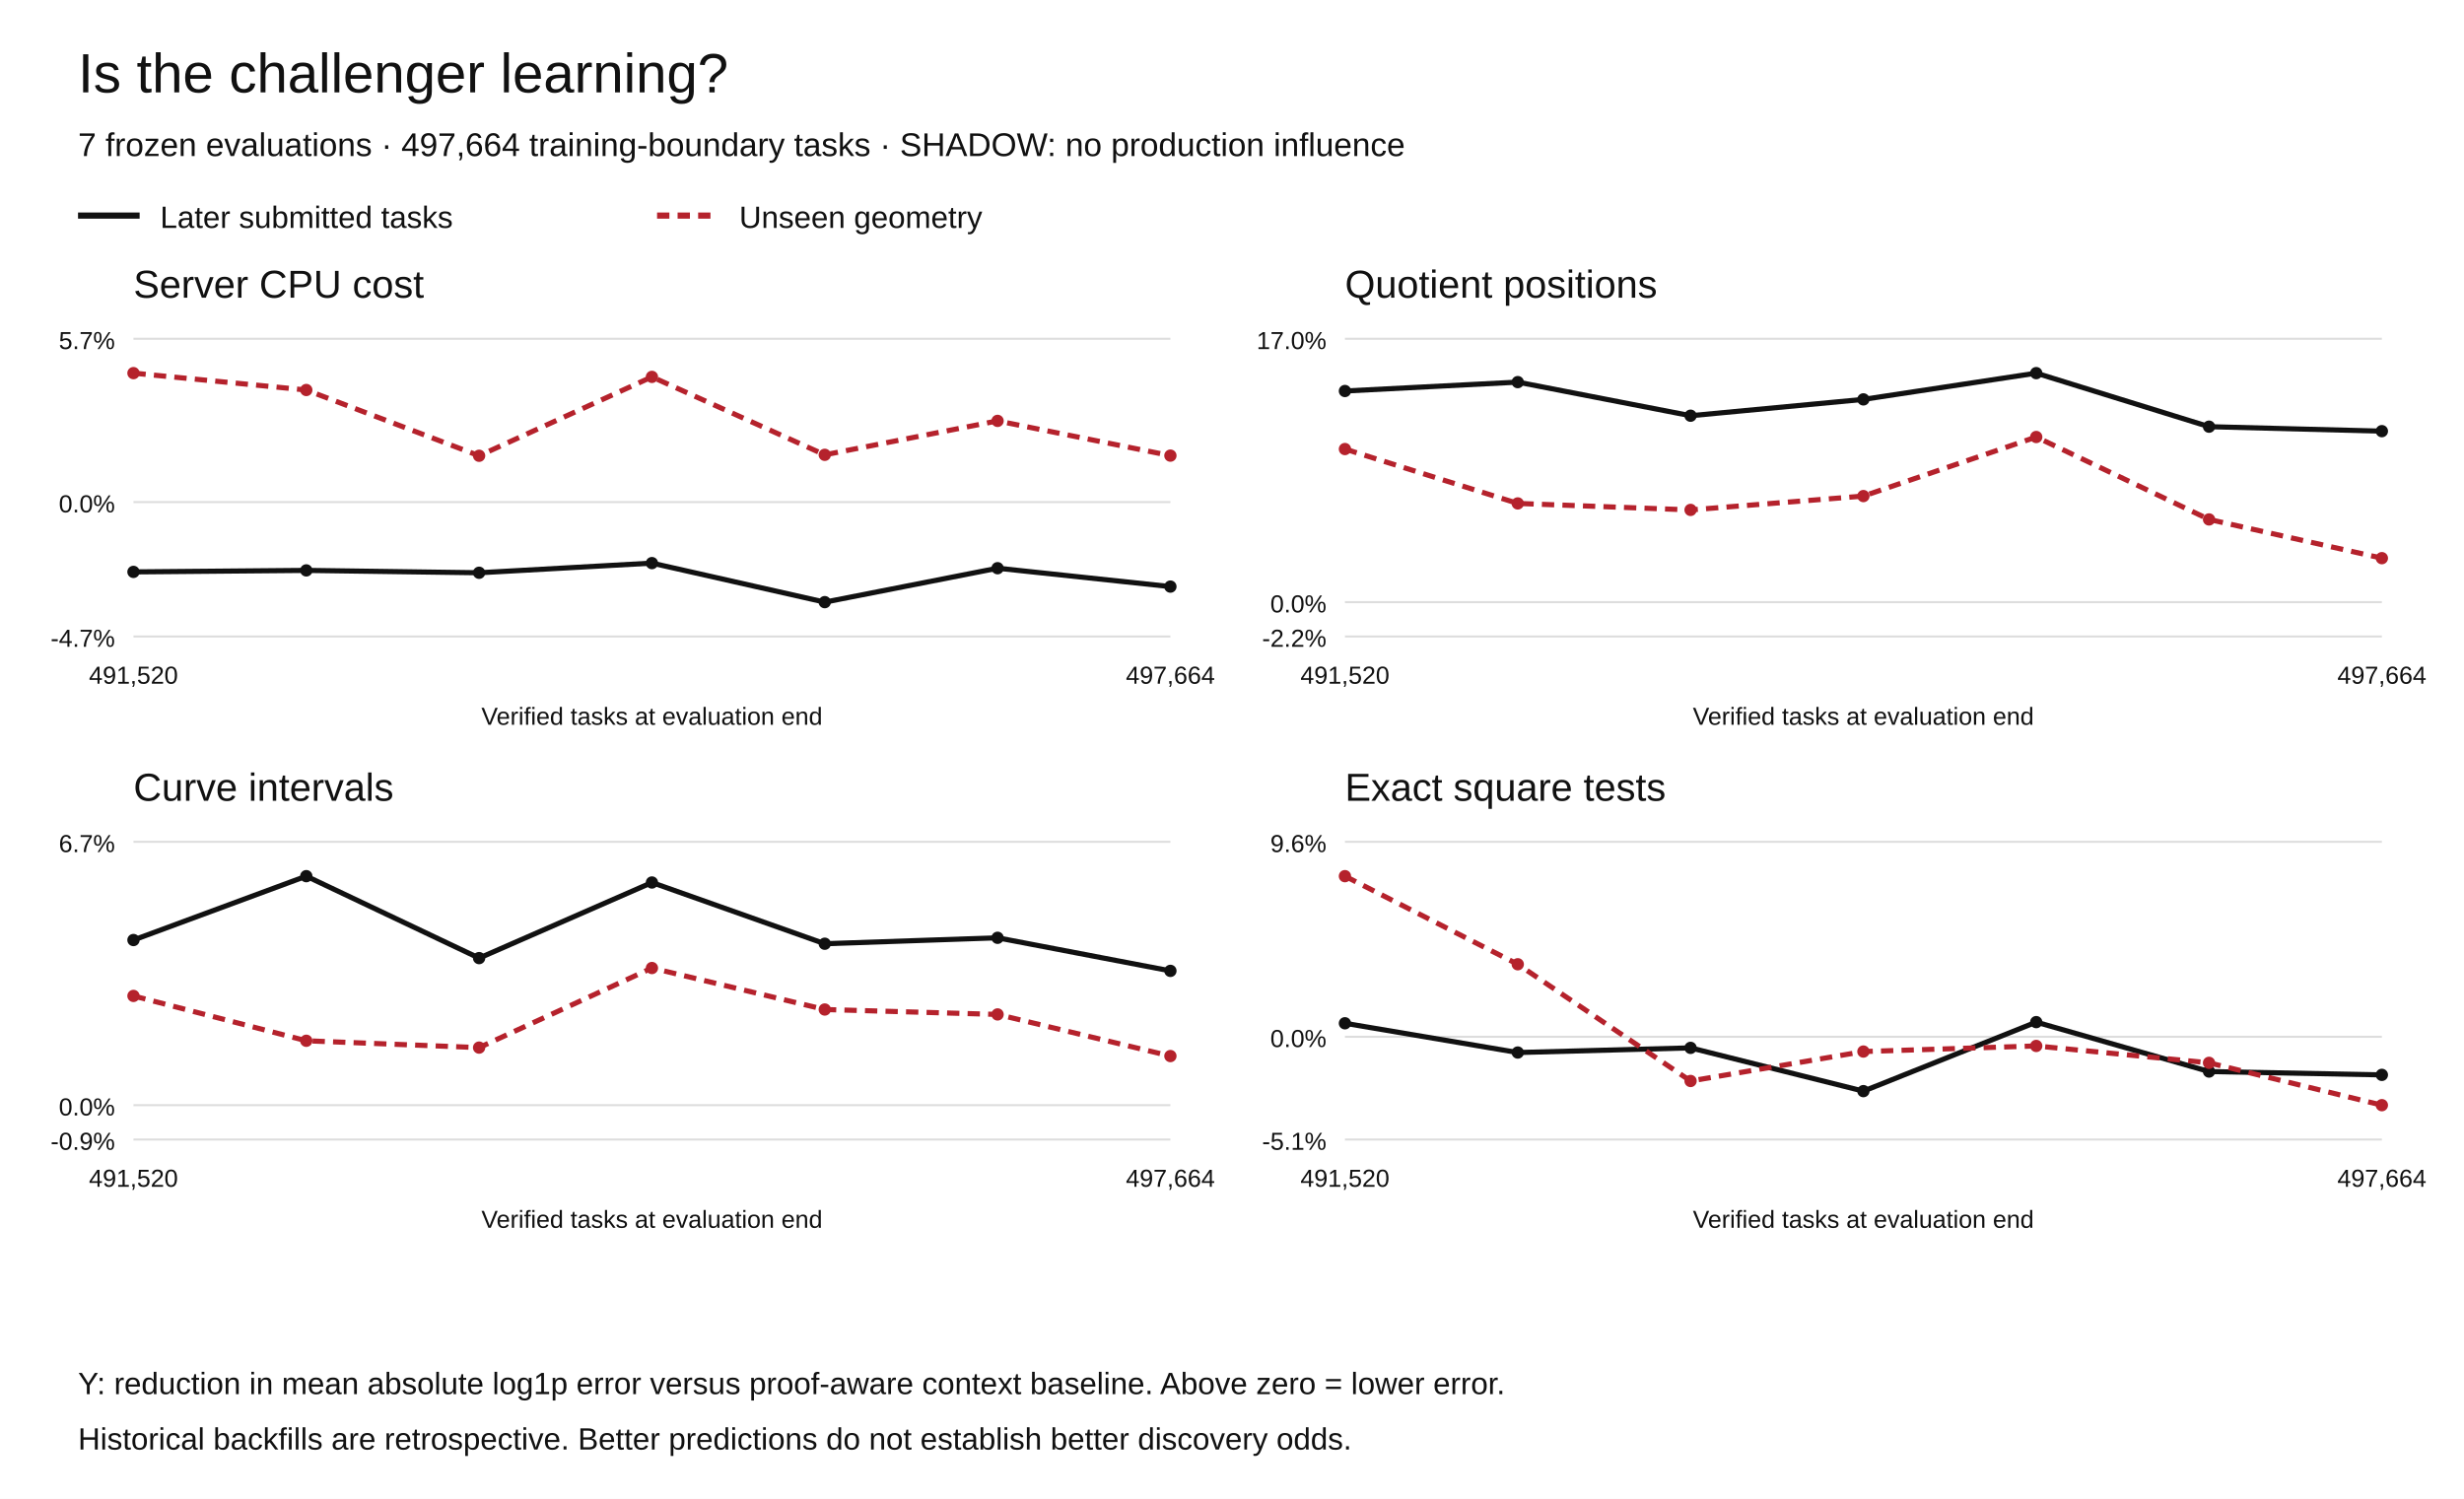
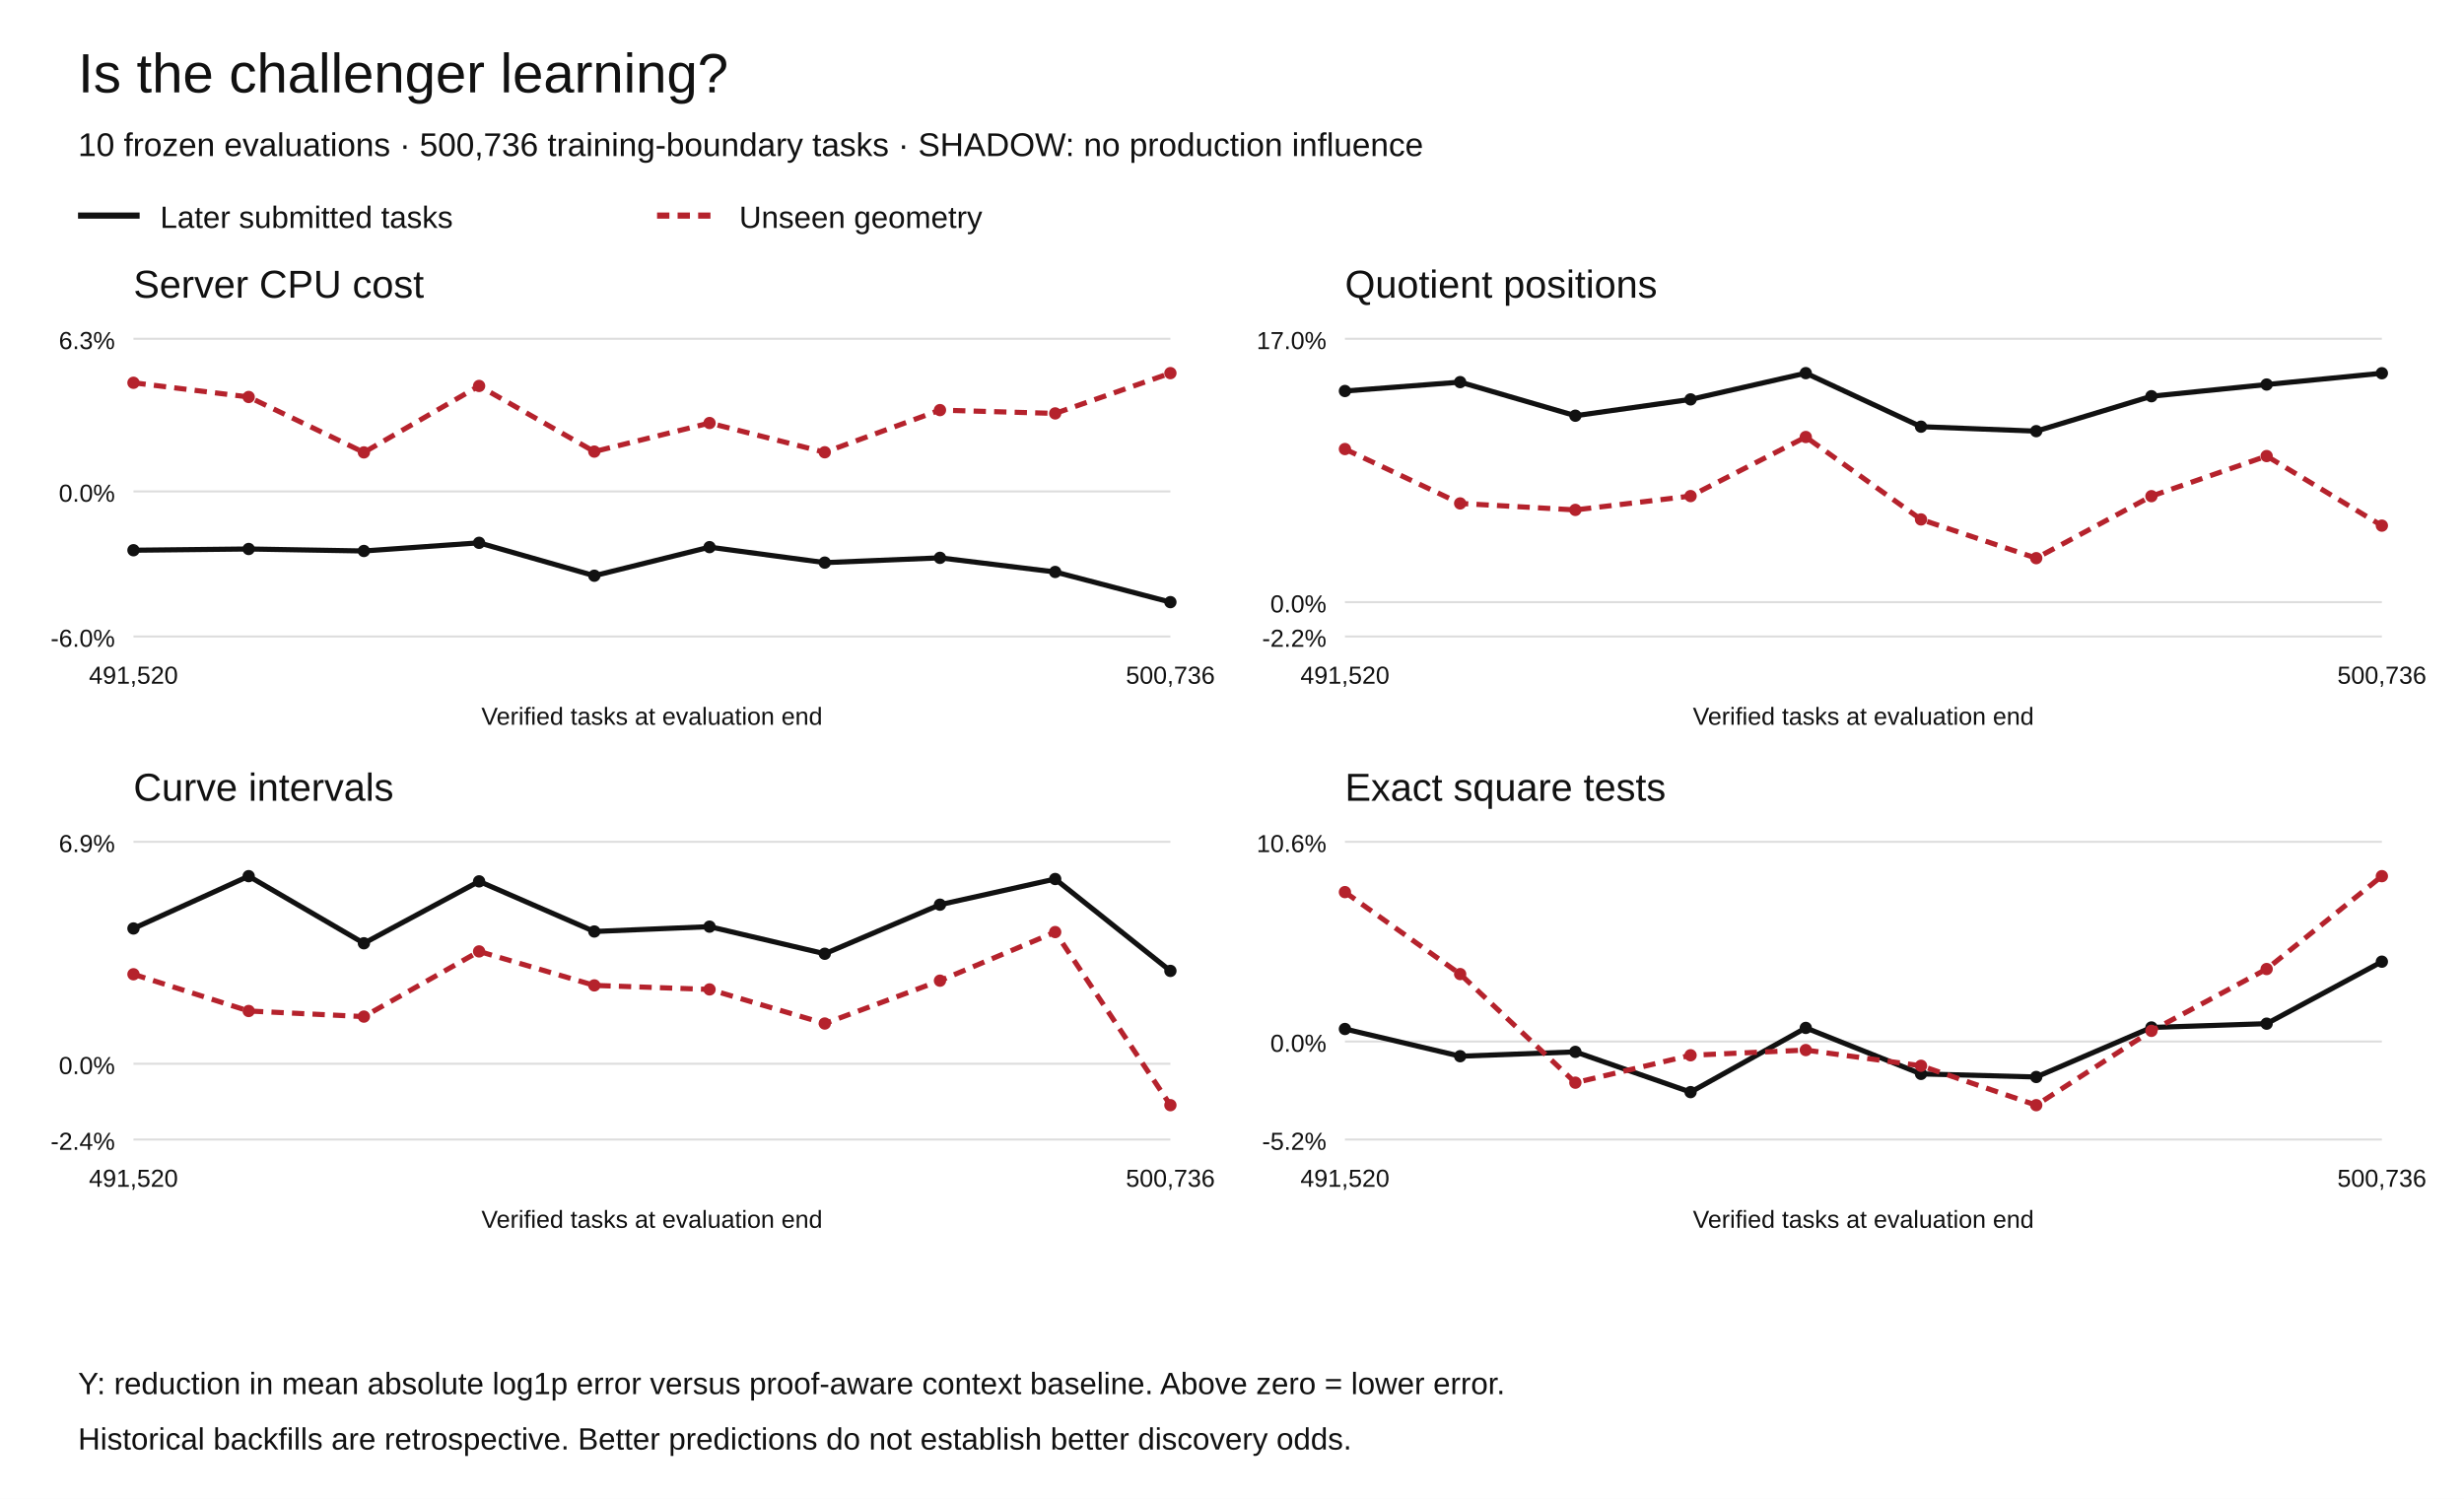
<svg xmlns="http://www.w3.org/2000/svg" width="1200" height="730" viewBox="0 0 1200 730" role="img" aria-labelledby="title desc">
  <rect width="1200" height="730" fill="white" />
  <g font-family="Arial,Helvetica,sans-serif" fill="#111">
    <text x="38" y="45" font-size="27">Is the challenger learning?</text>
-     <text x="38" y="76" font-size="16">7 frozen evaluations · 497,664 training-boundary tasks · SHADOW: no production influence</text>
+     <text x="38" y="76" font-size="16">10 frozen evaluations · 500,736 training-boundary tasks · SHADOW: no production influence</text>
    <path d="M38 105h30" stroke="#111" stroke-width="3" />
    <text x="78" y="111" font-size="15">Later submitted tasks</text>
    <path d="M320 105h30" stroke="#b5222c" stroke-width="3" stroke-dasharray="6 4" />
    <text x="360" y="111" font-size="15">Unseen geometry</text>
    <text x="65" y="145" font-size="19">Server CPU cost</text>
    <path d="M65 310.00h505" stroke="#ddd" />
-     <text x="56" y="315.00" text-anchor="end" font-size="12">-4.7%</text>
-     <path d="M65 244.54h505" stroke="#ddd" />
-     <text x="56" y="249.54" text-anchor="end" font-size="12">0.0%</text>
+     <text x="56" y="315.00" text-anchor="end" font-size="12">-6.0%</text>
+     <path d="M65 239.35h505" stroke="#ddd" />
+     <text x="56" y="244.35" text-anchor="end" font-size="12">0.0%</text>
    <path d="M65 165.00h505" stroke="#ddd" />
-     <text x="56" y="170.00" text-anchor="end" font-size="12">5.7%</text>
-     <circle cx="65.00" cy="278.54" r="3" fill="#111" />
-     <circle cx="149.17" cy="277.81" r="3" fill="#111" />
-     <circle cx="233.33" cy="278.96" r="3" fill="#111" />
-     <circle cx="317.50" cy="274.26" r="3" fill="#111" />
-     <circle cx="401.67" cy="293.27" r="3" fill="#111" />
-     <circle cx="485.83" cy="276.74" r="3" fill="#111" />
-     <circle cx="570.00" cy="285.70" r="3" fill="#111" />
-     <path d="M65.00,278.54 L149.17,277.81 L233.33,278.96 L317.50,274.26 L401.67,293.27 L485.83,276.74 L570.00,285.70" fill="none" stroke="#111" stroke-width="2.5" stroke-dasharray="" />
-     <circle cx="65.00" cy="181.73" r="3" fill="#b5222c" />
-     <circle cx="149.17" cy="189.95" r="3" fill="#b5222c" />
-     <circle cx="233.33" cy="221.98" r="3" fill="#b5222c" />
-     <circle cx="317.50" cy="183.56" r="3" fill="#b5222c" />
-     <circle cx="401.67" cy="221.52" r="3" fill="#b5222c" />
-     <circle cx="485.83" cy="204.99" r="3" fill="#b5222c" />
-     <circle cx="570.00" cy="221.91" r="3" fill="#b5222c" />
-     <path d="M65.00,181.73 L149.17,189.95 L233.33,221.98 L317.50,183.56 L401.67,221.52 L485.83,204.99 L570.00,221.91" fill="none" stroke="#b5222c" stroke-width="2.5" stroke-dasharray="6 4" />
+     <text x="56" y="170.00" text-anchor="end" font-size="12">6.3%</text>
+     <circle cx="65.00" cy="267.99" r="3" fill="#111" />
+     <circle cx="121.11" cy="267.38" r="3" fill="#111" />
+     <circle cx="177.22" cy="268.35" r="3" fill="#111" />
+     <circle cx="233.33" cy="264.38" r="3" fill="#111" />
+     <circle cx="289.44" cy="280.40" r="3" fill="#111" />
+     <circle cx="345.56" cy="266.48" r="3" fill="#111" />
+     <circle cx="401.67" cy="274.02" r="3" fill="#111" />
+     <circle cx="457.78" cy="271.69" r="3" fill="#111" />
+     <circle cx="513.89" cy="278.57" r="3" fill="#111" />
+     <circle cx="570.00" cy="293.27" r="3" fill="#111" />
+     <path d="M65.00,267.99 L121.11,267.38 L177.22,268.35 L233.33,264.38 L289.44,280.40 L345.56,266.48 L401.67,274.02 L457.78,271.69 L513.89,278.57 L570.00,293.27" fill="none" stroke="#111" stroke-width="2.5" stroke-dasharray="" />
+     <circle cx="65.00" cy="186.43" r="3" fill="#b5222c" />
+     <circle cx="121.11" cy="193.35" r="3" fill="#b5222c" />
+     <circle cx="177.22" cy="220.34" r="3" fill="#b5222c" />
+     <circle cx="233.33" cy="187.97" r="3" fill="#b5222c" />
+     <circle cx="289.44" cy="219.95" r="3" fill="#b5222c" />
+     <circle cx="345.56" cy="206.03" r="3" fill="#b5222c" />
+     <circle cx="401.67" cy="220.28" r="3" fill="#b5222c" />
+     <circle cx="457.78" cy="199.74" r="3" fill="#b5222c" />
+     <circle cx="513.89" cy="201.35" r="3" fill="#b5222c" />
+     <circle cx="570.00" cy="181.73" r="3" fill="#b5222c" />
+     <path d="M65.00,186.43 L121.11,193.35 L177.22,220.34 L233.33,187.97 L289.44,219.95 L345.56,206.03 L401.67,220.28 L457.78,199.74 L513.89,201.35 L570.00,181.73" fill="none" stroke="#b5222c" stroke-width="2.5" stroke-dasharray="6 4" />
    <text x="65.00" y="333" text-anchor="middle" font-size="12">491,520</text>
-     <text x="570.00" y="333" text-anchor="middle" font-size="12">497,664</text>
+     <text x="570.00" y="333" text-anchor="middle" font-size="12">500,736</text>
    <text x="317.5" y="353" text-anchor="middle" font-size="12">Verified tasks at evaluation end</text>
    <text x="655" y="145" font-size="19">Quotient positions</text>
    <path d="M655 310.00h505" stroke="#ddd" />
    <text x="646" y="315.00" text-anchor="end" font-size="12">-2.2%</text>
    <path d="M655 293.27h505" stroke="#ddd" />
    <text x="646" y="298.27" text-anchor="end" font-size="12">0.0%</text>
    <path d="M655 165.00h505" stroke="#ddd" />
    <text x="646" y="170.00" text-anchor="end" font-size="12">17.0%</text>
    <circle cx="655.00" cy="190.44" r="3" fill="#111" />
-     <circle cx="739.17" cy="186.11" r="3" fill="#111" />
-     <circle cx="823.33" cy="202.47" r="3" fill="#111" />
-     <circle cx="907.50" cy="194.52" r="3" fill="#111" />
-     <circle cx="991.67" cy="181.73" r="3" fill="#111" />
-     <circle cx="1075.83" cy="207.81" r="3" fill="#111" />
-     <circle cx="1160.00" cy="209.99" r="3" fill="#111" />
-     <path d="M655.00,190.44 L739.17,186.11 L823.33,202.47 L907.50,194.52 L991.67,181.73 L1075.83,207.81 L1160.00,209.99" fill="none" stroke="#111" stroke-width="2.5" stroke-dasharray="" />
+     <circle cx="711.11" cy="186.11" r="3" fill="#111" />
+     <circle cx="767.22" cy="202.47" r="3" fill="#111" />
+     <circle cx="823.33" cy="194.52" r="3" fill="#111" />
+     <circle cx="879.44" cy="181.73" r="3" fill="#111" />
+     <circle cx="935.56" cy="207.81" r="3" fill="#111" />
+     <circle cx="991.67" cy="209.99" r="3" fill="#111" />
+     <circle cx="1047.78" cy="192.98" r="3" fill="#111" />
+     <circle cx="1103.89" cy="187.28" r="3" fill="#111" />
+     <circle cx="1160.00" cy="181.78" r="3" fill="#111" />
+     <path d="M655.00,190.44 L711.11,186.11 L767.22,202.47 L823.33,194.52 L879.44,181.73 L935.56,207.81 L991.67,209.99 L1047.78,192.98 L1103.89,187.28 L1160.00,181.78" fill="none" stroke="#111" stroke-width="2.5" stroke-dasharray="" />
    <circle cx="655.00" cy="218.71" r="3" fill="#b5222c" />
-     <circle cx="739.17" cy="245.19" r="3" fill="#b5222c" />
-     <circle cx="823.33" cy="248.35" r="3" fill="#b5222c" />
-     <circle cx="907.50" cy="241.61" r="3" fill="#b5222c" />
-     <circle cx="991.67" cy="212.84" r="3" fill="#b5222c" />
-     <circle cx="1075.83" cy="252.99" r="3" fill="#b5222c" />
-     <circle cx="1160.00" cy="271.85" r="3" fill="#b5222c" />
-     <path d="M655.00,218.71 L739.17,245.19 L823.33,248.35 L907.50,241.61 L991.67,212.84 L1075.83,252.99 L1160.00,271.85" fill="none" stroke="#b5222c" stroke-width="2.5" stroke-dasharray="6 4" />
+     <circle cx="711.11" cy="245.19" r="3" fill="#b5222c" />
+     <circle cx="767.22" cy="248.35" r="3" fill="#b5222c" />
+     <circle cx="823.33" cy="241.61" r="3" fill="#b5222c" />
+     <circle cx="879.44" cy="212.84" r="3" fill="#b5222c" />
+     <circle cx="935.56" cy="252.99" r="3" fill="#b5222c" />
+     <circle cx="991.67" cy="271.85" r="3" fill="#b5222c" />
+     <circle cx="1047.78" cy="241.65" r="3" fill="#b5222c" />
+     <circle cx="1103.89" cy="222.12" r="3" fill="#b5222c" />
+     <circle cx="1160.00" cy="256.01" r="3" fill="#b5222c" />
+     <path d="M655.00,218.71 L711.11,245.19 L767.22,248.35 L823.33,241.61 L879.44,212.84 L935.56,252.99 L991.67,271.85 L1047.78,241.65 L1103.89,222.12 L1160.00,256.01" fill="none" stroke="#b5222c" stroke-width="2.5" stroke-dasharray="6 4" />
    <text x="655.00" y="333" text-anchor="middle" font-size="12">491,520</text>
-     <text x="1160.00" y="333" text-anchor="middle" font-size="12">497,664</text>
+     <text x="1160.00" y="333" text-anchor="middle" font-size="12">500,736</text>
    <text x="907.5" y="353" text-anchor="middle" font-size="12">Verified tasks at evaluation end</text>
    <text x="65" y="390" font-size="19">Curve intervals</text>
    <path d="M65 555.00h505" stroke="#ddd" />
-     <text x="56" y="560.00" text-anchor="end" font-size="12">-0.9%</text>
-     <path d="M65 538.27h505" stroke="#ddd" />
-     <text x="56" y="543.27" text-anchor="end" font-size="12">0.0%</text>
+     <text x="56" y="560.00" text-anchor="end" font-size="12">-2.4%</text>
+     <path d="M65 518.10h505" stroke="#ddd" />
+     <text x="56" y="523.10" text-anchor="end" font-size="12">0.0%</text>
    <path d="M65 410.00h505" stroke="#ddd" />
-     <text x="56" y="415.00" text-anchor="end" font-size="12">6.7%</text>
-     <circle cx="65.00" cy="457.84" r="3" fill="#111" />
-     <circle cx="149.17" cy="426.73" r="3" fill="#111" />
-     <circle cx="233.33" cy="466.64" r="3" fill="#111" />
-     <circle cx="317.50" cy="429.82" r="3" fill="#111" />
-     <circle cx="401.67" cy="459.64" r="3" fill="#111" />
-     <circle cx="485.83" cy="456.75" r="3" fill="#111" />
-     <circle cx="570.00" cy="472.86" r="3" fill="#111" />
-     <path d="M65.00,457.84 L149.17,426.73 L233.33,466.64 L317.50,429.82 L401.67,459.64 L485.83,456.75 L570.00,472.86" fill="none" stroke="#111" stroke-width="2.5" stroke-dasharray="" />
-     <circle cx="65.00" cy="485.06" r="3" fill="#b5222c" />
-     <circle cx="149.17" cy="506.90" r="3" fill="#b5222c" />
-     <circle cx="233.33" cy="510.23" r="3" fill="#b5222c" />
-     <circle cx="317.50" cy="471.47" r="3" fill="#b5222c" />
-     <circle cx="401.67" cy="491.68" r="3" fill="#b5222c" />
-     <circle cx="485.83" cy="494.07" r="3" fill="#b5222c" />
-     <circle cx="570.00" cy="514.35" r="3" fill="#b5222c" />
-     <path d="M65.00,485.06 L149.17,506.90 L233.33,510.23 L317.50,471.47 L401.67,491.68 L485.83,494.07 L570.00,514.35" fill="none" stroke="#b5222c" stroke-width="2.5" stroke-dasharray="6 4" />
+     <text x="56" y="415.00" text-anchor="end" font-size="12">6.9%</text>
+     <circle cx="65.00" cy="452.21" r="3" fill="#111" />
+     <circle cx="121.11" cy="426.73" r="3" fill="#111" />
+     <circle cx="177.22" cy="459.42" r="3" fill="#111" />
+     <circle cx="233.33" cy="429.26" r="3" fill="#111" />
+     <circle cx="289.44" cy="453.68" r="3" fill="#111" />
+     <circle cx="345.56" cy="451.32" r="3" fill="#111" />
+     <circle cx="401.67" cy="464.52" r="3" fill="#111" />
+     <circle cx="457.78" cy="440.62" r="3" fill="#111" />
+     <circle cx="513.89" cy="428.12" r="3" fill="#111" />
+     <circle cx="570.00" cy="472.87" r="3" fill="#111" />
+     <path d="M65.00,452.21 L121.11,426.73 L177.22,459.42 L233.33,429.26 L289.44,453.68 L345.56,451.32 L401.67,464.52 L457.78,440.62 L513.89,428.12 L570.00,472.87" fill="none" stroke="#111" stroke-width="2.5" stroke-dasharray="" />
+     <circle cx="65.00" cy="474.51" r="3" fill="#b5222c" />
+     <circle cx="121.11" cy="492.40" r="3" fill="#b5222c" />
+     <circle cx="177.22" cy="495.13" r="3" fill="#b5222c" />
+     <circle cx="233.33" cy="463.38" r="3" fill="#b5222c" />
+     <circle cx="289.44" cy="479.93" r="3" fill="#b5222c" />
+     <circle cx="345.56" cy="481.89" r="3" fill="#b5222c" />
+     <circle cx="401.67" cy="498.50" r="3" fill="#b5222c" />
+     <circle cx="457.78" cy="477.63" r="3" fill="#b5222c" />
+     <circle cx="513.89" cy="453.96" r="3" fill="#b5222c" />
+     <circle cx="570.00" cy="538.27" r="3" fill="#b5222c" />
+     <path d="M65.00,474.51 L121.11,492.40 L177.22,495.13 L233.33,463.38 L289.44,479.93 L345.56,481.89 L401.67,498.50 L457.78,477.63 L513.89,453.96 L570.00,538.27" fill="none" stroke="#b5222c" stroke-width="2.5" stroke-dasharray="6 4" />
    <text x="65.00" y="578" text-anchor="middle" font-size="12">491,520</text>
-     <text x="570.00" y="578" text-anchor="middle" font-size="12">497,664</text>
+     <text x="570.00" y="578" text-anchor="middle" font-size="12">500,736</text>
    <text x="317.5" y="598" text-anchor="middle" font-size="12">Verified tasks at evaluation end</text>
    <text x="655" y="390" font-size="19">Exact square tests</text>
    <path d="M655 555.00h505" stroke="#ddd" />
-     <text x="646" y="560.00" text-anchor="end" font-size="12">-5.1%</text>
-     <path d="M655 504.95h505" stroke="#ddd" />
-     <text x="646" y="509.95" text-anchor="end" font-size="12">0.0%</text>
+     <text x="646" y="560.00" text-anchor="end" font-size="12">-5.2%</text>
+     <path d="M655 507.27h505" stroke="#ddd" />
+     <text x="646" y="512.27" text-anchor="end" font-size="12">0.0%</text>
    <path d="M655 410.00h505" stroke="#ddd" />
-     <text x="646" y="415.00" text-anchor="end" font-size="12">9.6%</text>
-     <circle cx="655.00" cy="498.38" r="3" fill="#111" />
-     <circle cx="739.17" cy="512.63" r="3" fill="#111" />
-     <circle cx="823.33" cy="510.36" r="3" fill="#111" />
-     <circle cx="907.50" cy="531.43" r="3" fill="#111" />
-     <circle cx="991.67" cy="497.82" r="3" fill="#111" />
-     <circle cx="1075.83" cy="521.89" r="3" fill="#111" />
-     <circle cx="1160.00" cy="523.51" r="3" fill="#111" />
-     <path d="M655.00,498.38 L739.17,512.63 L823.33,510.36 L907.50,531.43 L991.67,497.82 L1075.83,521.89 L1160.00,523.51" fill="none" stroke="#111" stroke-width="2.5" stroke-dasharray="" />
-     <circle cx="655.00" cy="426.73" r="3" fill="#b5222c" />
-     <circle cx="739.17" cy="469.64" r="3" fill="#b5222c" />
-     <circle cx="823.33" cy="526.49" r="3" fill="#b5222c" />
-     <circle cx="907.50" cy="512.15" r="3" fill="#b5222c" />
-     <circle cx="991.67" cy="509.42" r="3" fill="#b5222c" />
-     <circle cx="1075.83" cy="517.65" r="3" fill="#b5222c" />
-     <circle cx="1160.00" cy="538.27" r="3" fill="#b5222c" />
-     <path d="M655.00,426.73 L739.17,469.64 L823.33,526.49 L907.50,512.15 L991.67,509.42 L1075.83,517.65 L1160.00,538.27" fill="none" stroke="#b5222c" stroke-width="2.5" stroke-dasharray="6 4" />
+     <text x="646" y="415.00" text-anchor="end" font-size="12">10.6%</text>
+     <circle cx="655.00" cy="501.16" r="3" fill="#111" />
+     <circle cx="711.11" cy="514.42" r="3" fill="#111" />
+     <circle cx="767.22" cy="512.31" r="3" fill="#111" />
+     <circle cx="823.33" cy="531.91" r="3" fill="#111" />
+     <circle cx="879.44" cy="500.64" r="3" fill="#111" />
+     <circle cx="935.56" cy="523.03" r="3" fill="#111" />
+     <circle cx="991.67" cy="524.54" r="3" fill="#111" />
+     <circle cx="1047.78" cy="500.42" r="3" fill="#111" />
+     <circle cx="1103.89" cy="498.57" r="3" fill="#111" />
+     <circle cx="1160.00" cy="468.38" r="3" fill="#111" />
+     <path d="M655.00,501.16 L711.11,514.42 L767.22,512.31 L823.33,531.91 L879.44,500.64 L935.56,523.03 L991.67,524.54 L1047.78,500.42 L1103.89,498.57 L1160.00,468.38" fill="none" stroke="#111" stroke-width="2.5" stroke-dasharray="" />
+     <circle cx="655.00" cy="434.50" r="3" fill="#b5222c" />
+     <circle cx="711.11" cy="474.42" r="3" fill="#b5222c" />
+     <circle cx="767.22" cy="527.31" r="3" fill="#b5222c" />
+     <circle cx="823.33" cy="513.97" r="3" fill="#b5222c" />
+     <circle cx="879.44" cy="511.43" r="3" fill="#b5222c" />
+     <circle cx="935.56" cy="519.08" r="3" fill="#b5222c" />
+     <circle cx="991.67" cy="538.27" r="3" fill="#b5222c" />
+     <circle cx="1047.78" cy="502.07" r="3" fill="#b5222c" />
+     <circle cx="1103.89" cy="471.96" r="3" fill="#b5222c" />
+     <circle cx="1160.00" cy="426.73" r="3" fill="#b5222c" />
+     <path d="M655.00,434.50 L711.11,474.42 L767.22,527.31 L823.33,513.97 L879.44,511.43 L935.56,519.08 L991.67,538.27 L1047.78,502.07 L1103.89,471.96 L1160.00,426.73" fill="none" stroke="#b5222c" stroke-width="2.5" stroke-dasharray="6 4" />
    <text x="655.00" y="578" text-anchor="middle" font-size="12">491,520</text>
-     <text x="1160.00" y="578" text-anchor="middle" font-size="12">497,664</text>
+     <text x="1160.00" y="578" text-anchor="middle" font-size="12">500,736</text>
    <text x="907.5" y="598" text-anchor="middle" font-size="12">Verified tasks at evaluation end</text>
    <text x="38" y="679" font-size="15">Y: reduction in mean absolute log1p error versus proof-aware context baseline. Above zero = lower error.</text>
    <text x="38" y="706" font-size="15">Historical backfills are retrospective. Better predictions do not establish better discovery odds.</text>
  </g>
</svg>
